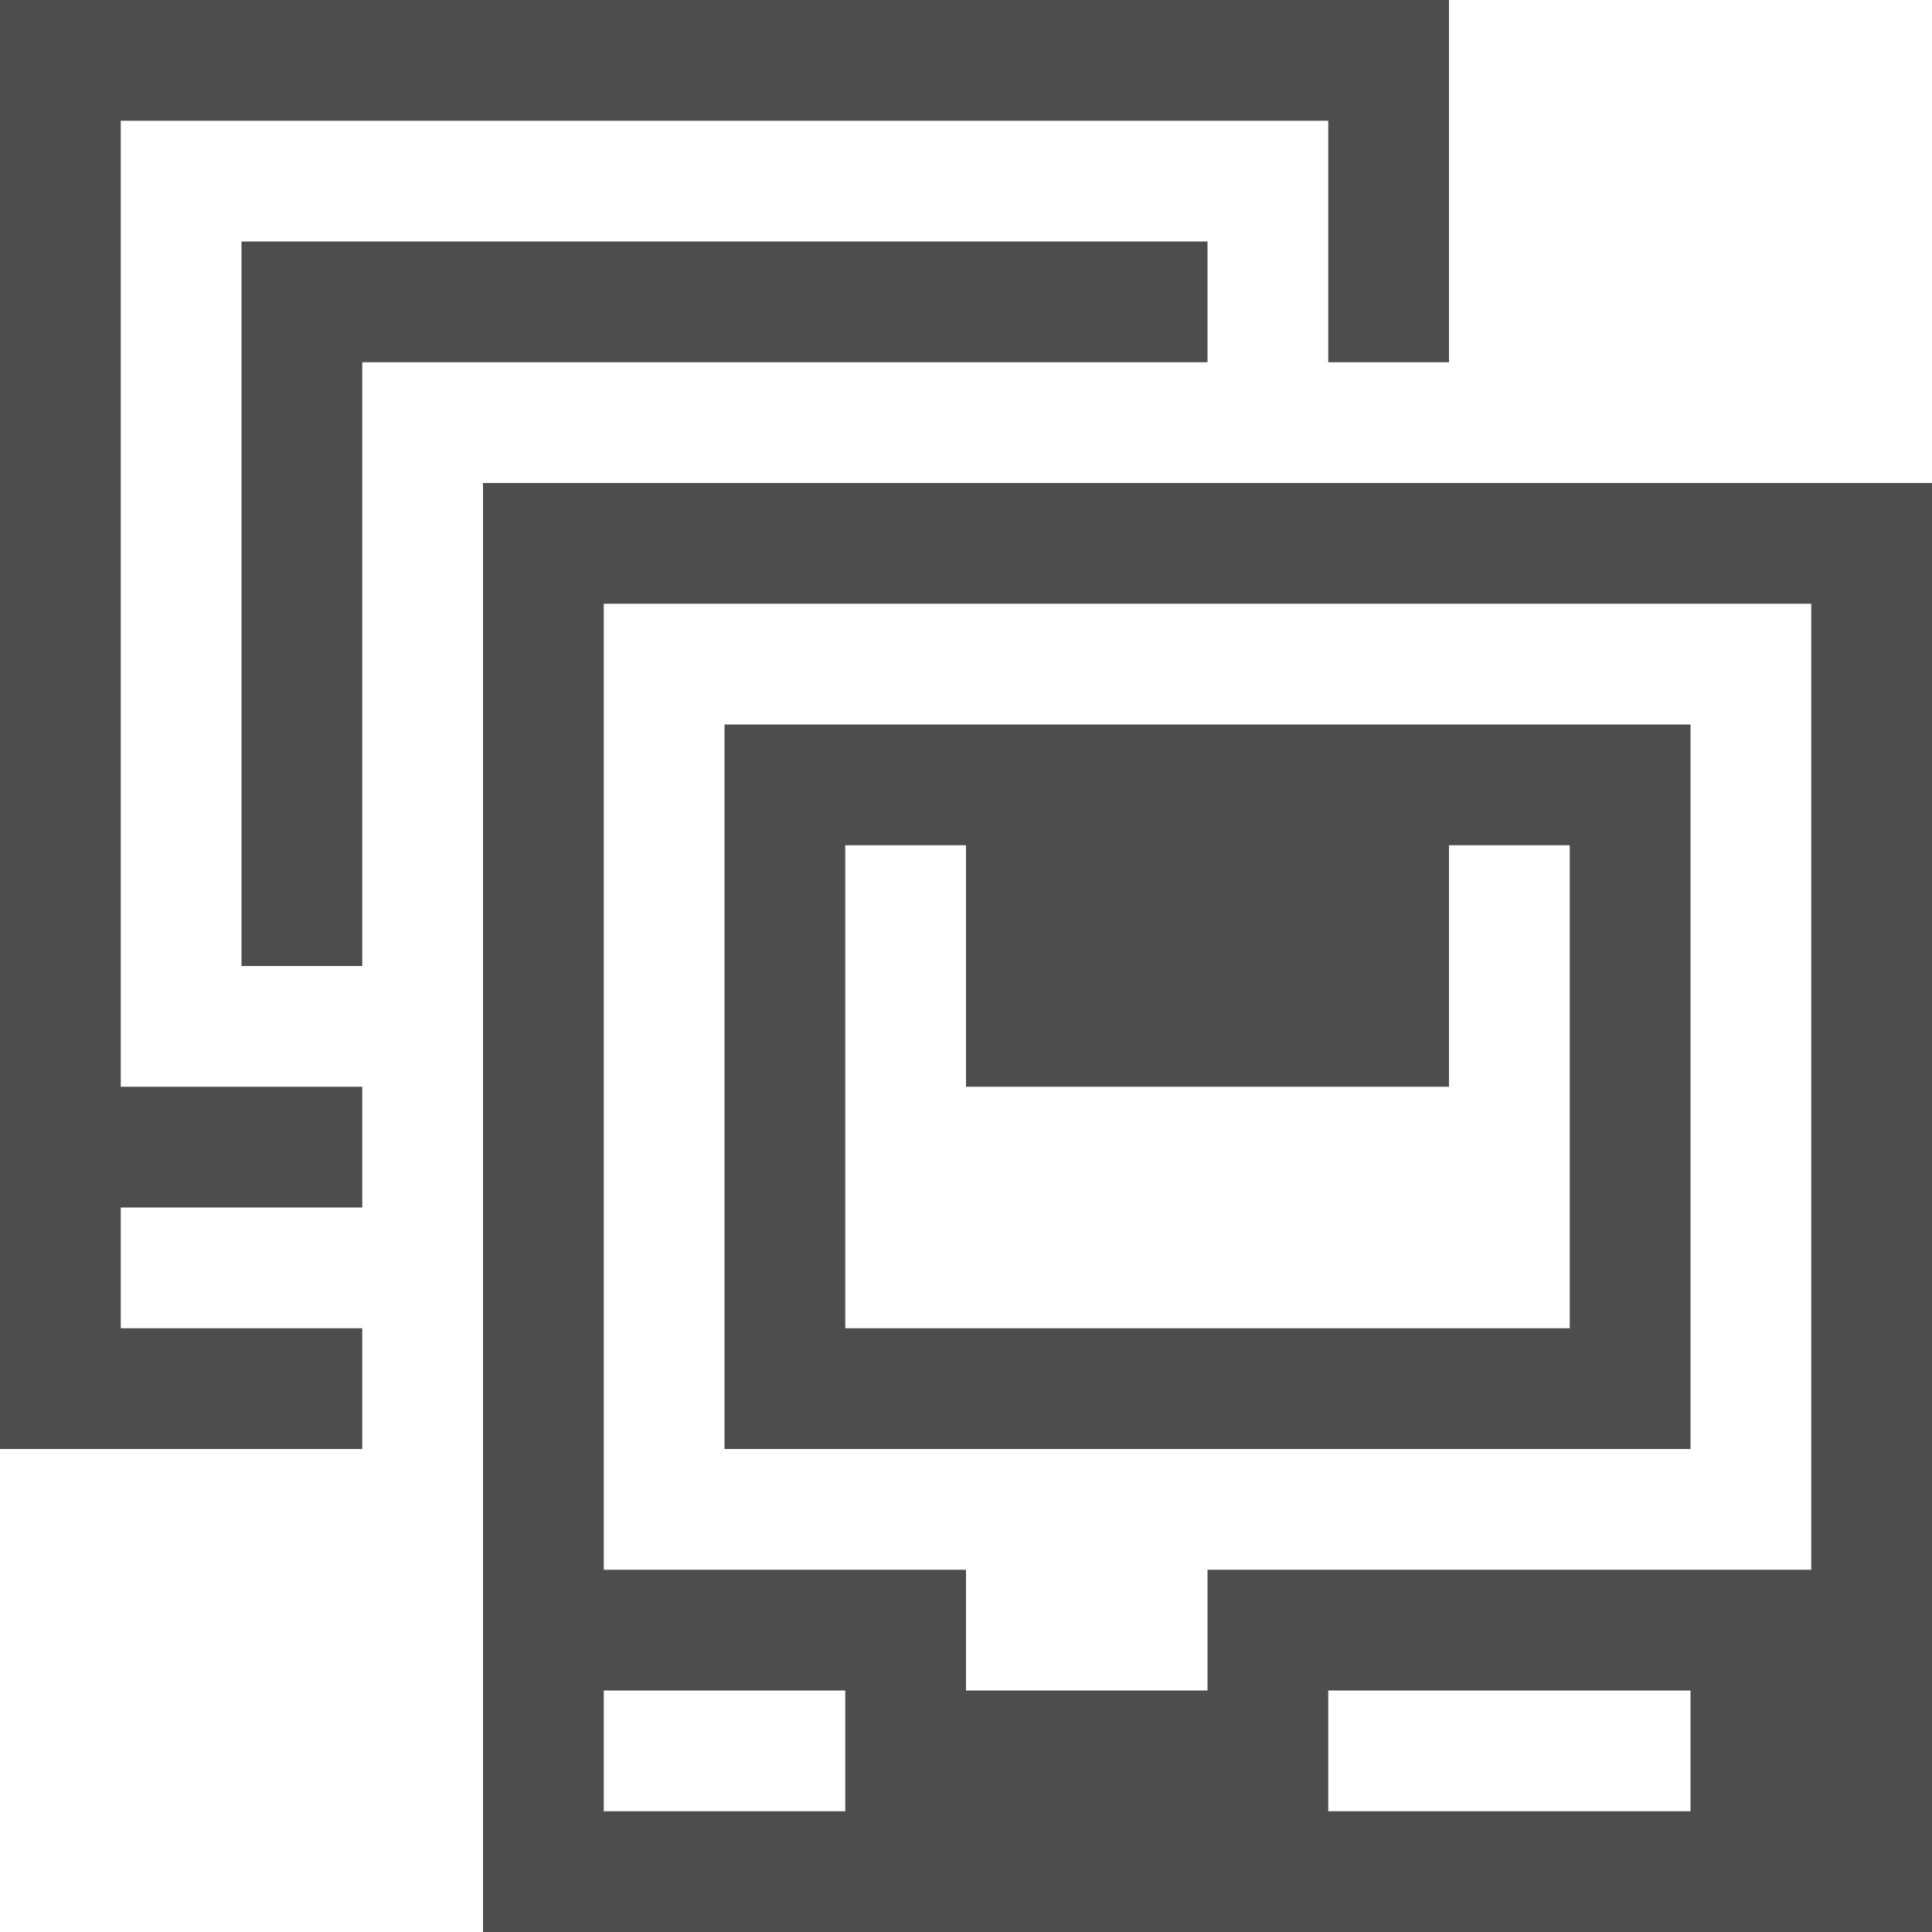
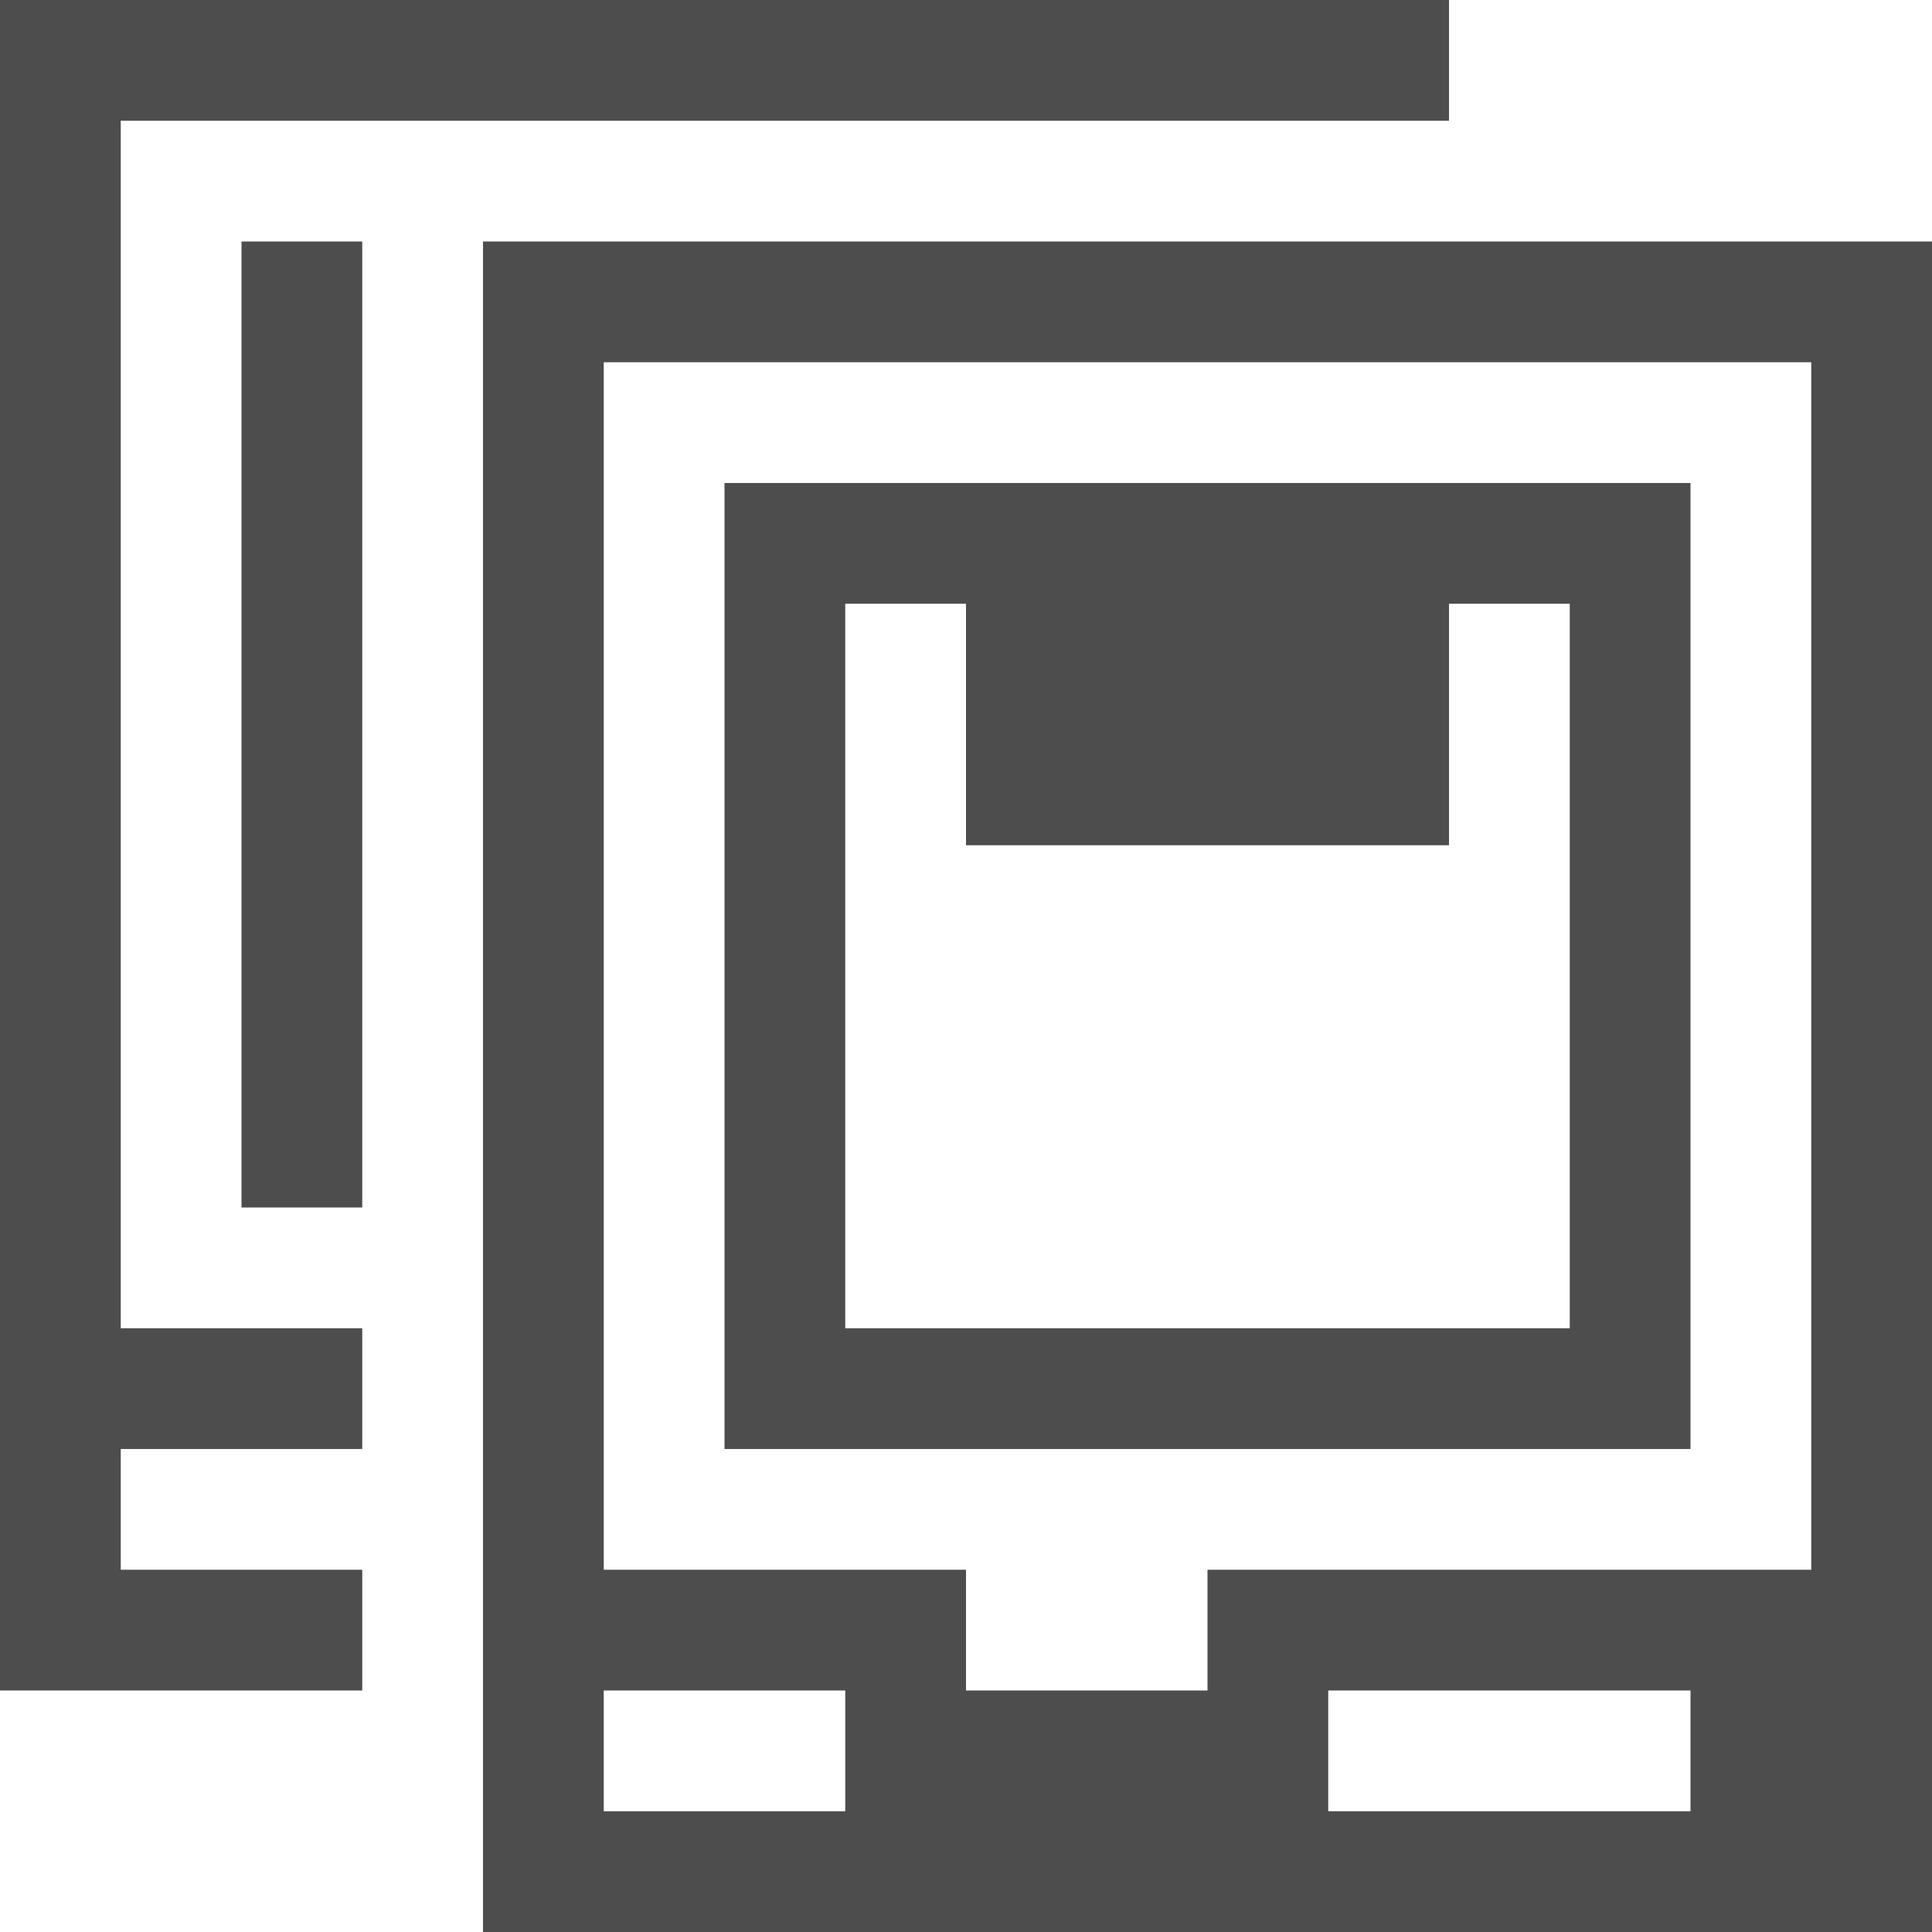
<svg xmlns="http://www.w3.org/2000/svg" width="16" version="1.1" viewBox="0 0 16 16" height="16">
  <defs id="defs3051">
    <style type="text/css" id="current-color-scheme">
.ColorScheme-Text {
color:#4d4d4d;
}
</style>
  </defs>
-   <path style="fill:currentColor" d="M 0,0 V 12 H 1 3 V 11 H 1 V 10 H 3 V 9 H 1 V 1 h 10 v 2 h 1 V 0 Z M 2,2 V 8 H 3 V 3 h 7 V 2 Z M 4,4 V 16 H 16 V 4 Z m 1,1 h 10 v 8 h -5 v 1 H 8 V 13 H 5 Z m 1,1 v 6 h 8 V 6 Z m 1,1 h 1 v 2 h 4 V 7 h 1 v 4 H 7 Z m -2,7 h 2 v 1 H 5 Z m 6,0 h 3 v 1 h -3 z" class="ColorScheme-Text" />
+   <path style="fill:currentColor" d="M 0,0 V 14 H 3 V 13 H 1 V 12 H 3 V 11 H 1 V 1 H 12 V 0 Z m 2,2 v 8 H 3 V 2 Z M 4,2 V 16 H 16 V 2 Z m 1,1 h 10 v 10 h -5 v 1 H 8 V 13 H 5 Z m 1,1 v 8 h 8 V 4 Z m 1,1 h 1 v 2 h 4 V 5 h 1 v 6 H 7 Z m -2,9 h 2 v 1 H 5 Z m 6,0 h 3 v 1 h -3 z" class="ColorScheme-Text" />
</svg>
